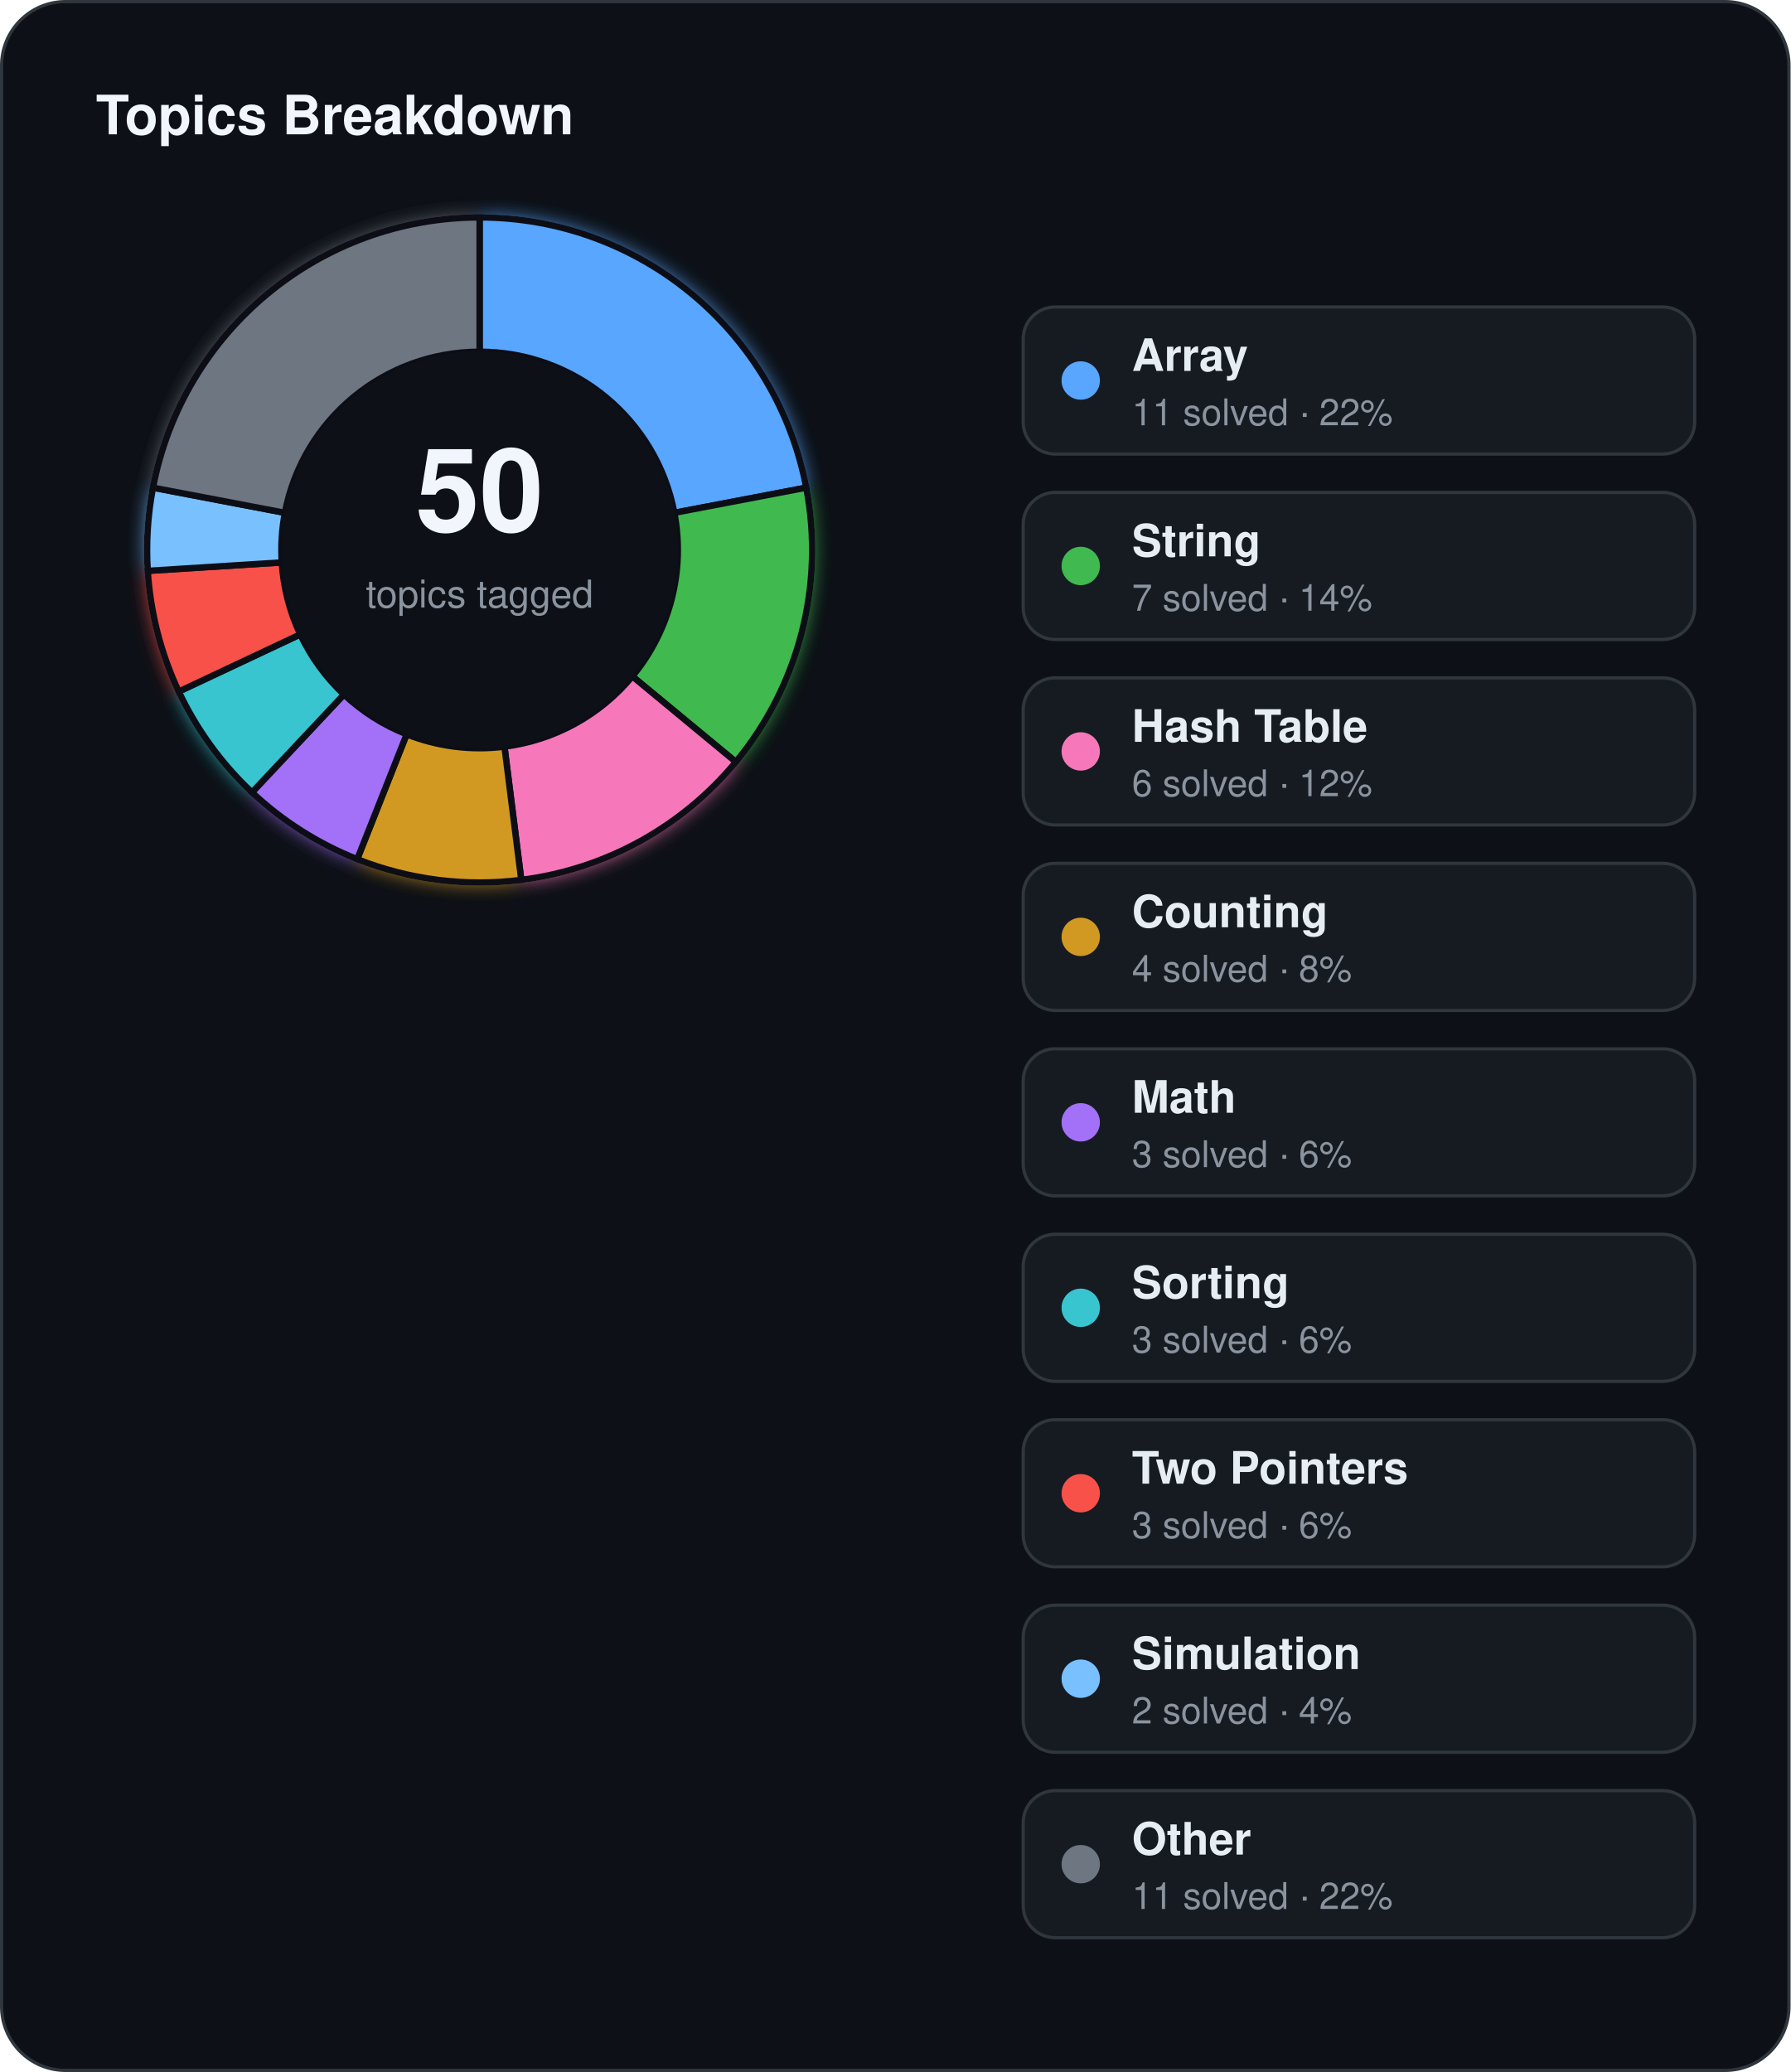
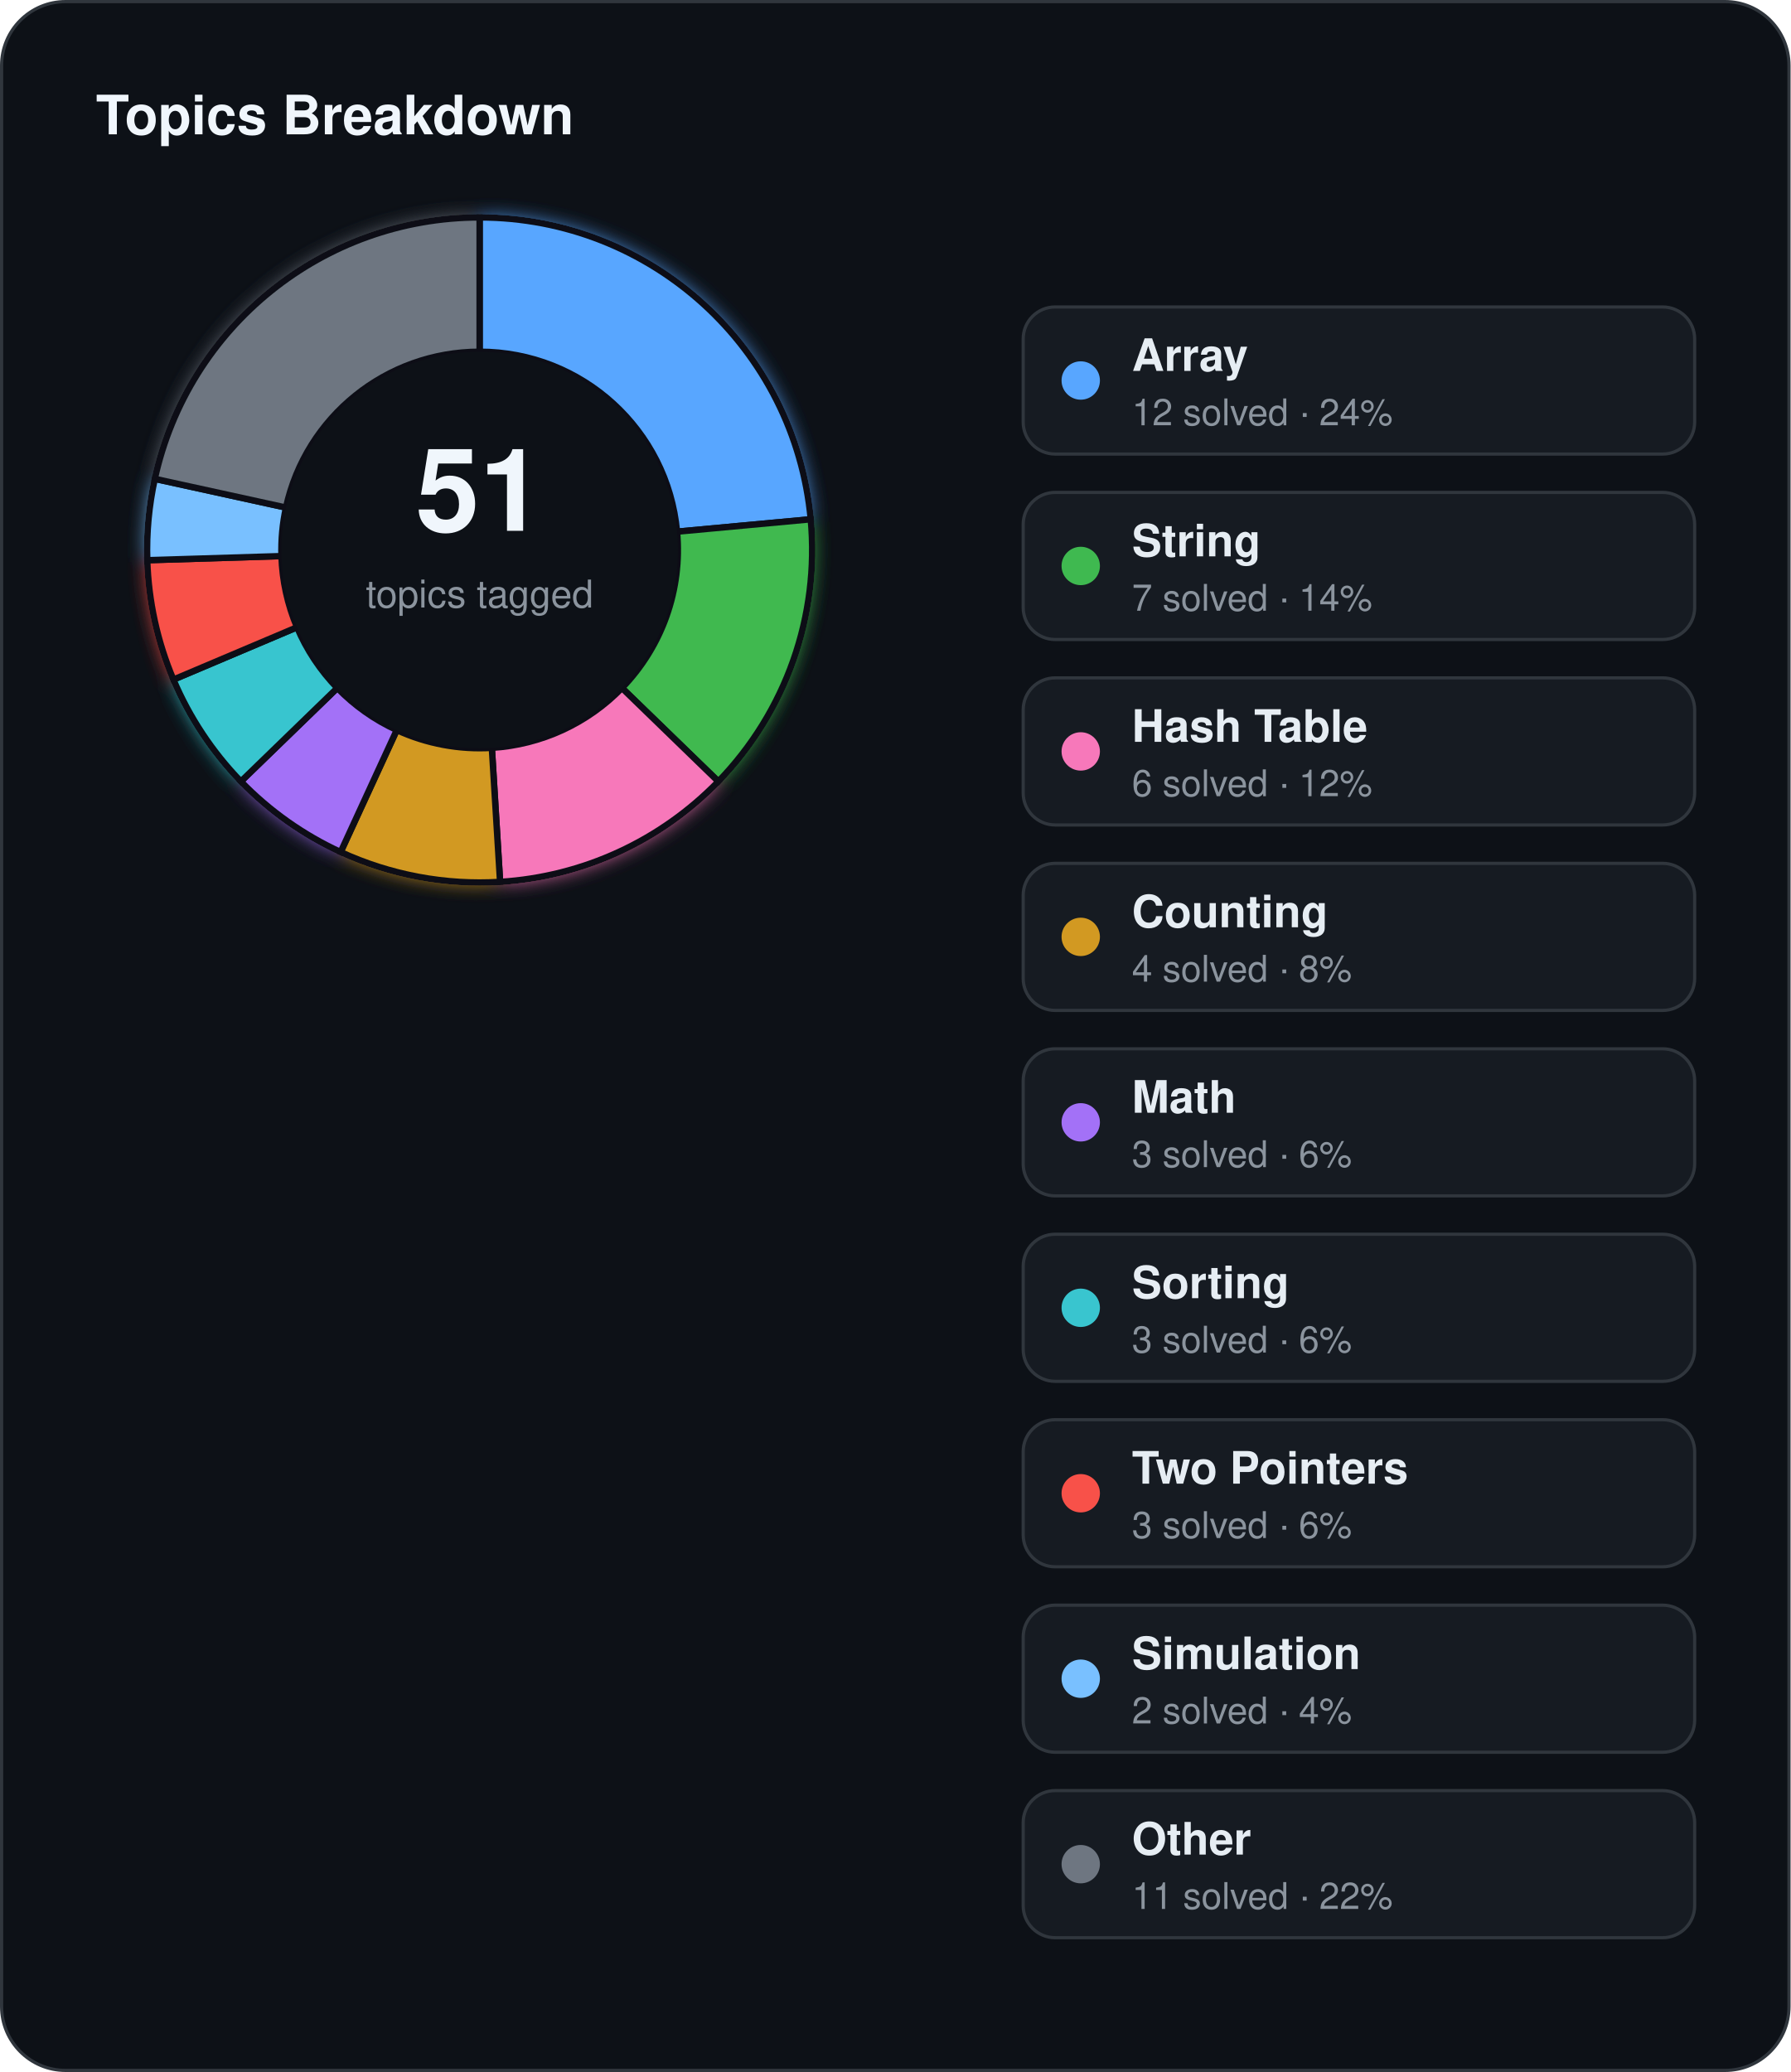
<svg xmlns="http://www.w3.org/2000/svg" width="560" height="648" viewBox="0 0 560 648">
  <defs>
    <filter id="topics-glow" x="-60%" y="-60%" width="220%" height="220%">
      <feGaussianBlur stdDeviation="3" result="blur" />
      <feMerge>
        <feMergeNode in="blur" />
        <feMergeNode in="SourceGraphic" />
      </feMerge>
    </filter>
  </defs>
  <rect x="0.5" y="0.5" width="559" height="647" rx="20" fill="#0d1117" stroke="#30363d" stroke-width="1" />
  <text x="30" y="42" fill="#f0f6fc" font-family="Segoe UI, Helvetica, Arial, sans-serif" font-size="17" font-weight="700">Topics Breakdown</text>
  <g filter="url(#topics-glow)">
-     <path d="M 150.00,68.00 A 104,104 0 0 1 252.16,152.51 L 210.90,160.38 A 62,62 0 0 0 150.00,110.00 Z" fill="#58a6ff" stroke="#0d1117" stroke-width="2" />
-     <path d="M 252.16,152.51 A 104,104 0 0 1 230.13,238.29 L 197.77,211.52 A 62,62 0 0 0 210.90,160.38 Z" fill="#3fb950" stroke="#0d1117" stroke-width="2" />
-     <path d="M 230.13,238.29 A 104,104 0 0 1 163.03,275.18 L 157.77,233.51 A 62,62 0 0 0 197.77,211.52 Z" fill="#f778ba" stroke="#0d1117" stroke-width="2" />
-     <path d="M 163.03,275.18 A 104,104 0 0 1 111.72,268.70 L 127.18,229.65 A 62,62 0 0 0 157.77,233.51 Z" fill="#d29922" stroke="#0d1117" stroke-width="2" />
-     <path d="M 111.72,268.70 A 104,104 0 0 1 78.81,247.81 L 107.56,217.20 A 62,62 0 0 0 127.18,229.65 Z" fill="#a371f7" stroke="#0d1117" stroke-width="2" />
-     <path d="M 78.81,247.81 A 104,104 0 0 1 55.90,216.28 L 93.90,198.40 A 62,62 0 0 0 107.56,217.20 Z" fill="#39c5cf" stroke="#0d1117" stroke-width="2" />
-     <path d="M 55.90,216.28 A 104,104 0 0 1 46.21,178.53 L 88.12,175.89 A 62,62 0 0 0 93.90,198.40 Z" fill="#f85149" stroke="#0d1117" stroke-width="2" />
-     <path d="M 46.21,178.53 A 104,104 0 0 1 47.84,152.51 L 89.10,160.38 A 62,62 0 0 0 88.12,175.89 Z" fill="#79c0ff" stroke="#0d1117" stroke-width="2" />
-     <path d="M 47.84,152.51 A 104,104 0 0 1 150.00,68.00 L 150.00,110.00 A 62,62 0 0 0 89.10,160.38 Z" fill="#6e7681" stroke="#0d1117" stroke-width="2" />
+     <path d="M 150.00,68.00 A 104,104 0 0 1 253.56,162.40 L 211.74,166.28 A 62,62 0 0 0 150.00,110.00 Z" fill="#58a6ff" stroke="#0d1117" stroke-width="2" />
+     <path d="M 253.56,162.40 A 104,104 0 0 1 224.66,244.40 L 194.51,215.16 A 62,62 0 0 0 211.74,166.28 Z" fill="#3fb950" stroke="#0d1117" stroke-width="2" />
+     <path d="M 224.66,244.40 A 104,104 0 0 1 156.40,275.80 L 153.82,233.88 A 62,62 0 0 0 194.51,215.16 Z" fill="#f778ba" stroke="#0d1117" stroke-width="2" />
+     <path d="M 156.40,275.80 A 104,104 0 0 1 106.53,266.48 L 124.09,228.32 A 62,62 0 0 0 153.82,233.88 Z" fill="#d29922" stroke="#0d1117" stroke-width="2" />
+     <path d="M 106.53,266.48 A 104,104 0 0 1 75.34,244.40 L 105.49,215.16 A 62,62 0 0 0 124.09,228.32 Z" fill="#a371f7" stroke="#0d1117" stroke-width="2" />
+     <path d="M 75.34,244.40 A 104,104 0 0 1 54.23,212.54 L 92.90,196.17 A 62,62 0 0 0 105.49,215.16 Z" fill="#39c5cf" stroke="#0d1117" stroke-width="2" />
+     <path d="M 54.23,212.54 A 104,104 0 0 1 46.05,175.20 L 88.03,173.91 A 62,62 0 0 0 92.90,196.17 Z" fill="#f85149" stroke="#0d1117" stroke-width="2" />
+     <path d="M 46.05,175.20 A 104,104 0 0 1 48.41,149.75 L 89.44,158.74 A 62,62 0 0 0 88.03,173.91 Z" fill="#79c0ff" stroke="#0d1117" stroke-width="2" />
+     <path d="M 48.41,149.75 A 104,104 0 0 1 150.00,68.00 L 150.00,110.00 A 62,62 0 0 0 89.44,158.74 Z" fill="#6e7681" stroke="#0d1117" stroke-width="2" />
  </g>
  <circle cx="150" cy="172" r="62" fill="#0d1117" />
-   <text x="150" y="166" text-anchor="middle" fill="#f0f6fc" font-family="Segoe UI, Helvetica, Arial, sans-serif" font-size="36" font-weight="700">50</text>
+   <text x="150" y="166" text-anchor="middle" fill="#f0f6fc" font-family="Segoe UI, Helvetica, Arial, sans-serif" font-size="36" font-weight="700">51</text>
  <text x="150" y="190" text-anchor="middle" fill="#8b949e" font-family="Segoe UI, Helvetica, Arial, sans-serif" font-size="12">topics tagged</text>
  <rect x="320" y="96" width="210" height="46" rx="10" fill="#161b22" stroke="#30363d" stroke-width="1" />
  <circle cx="338" cy="119" r="6" fill="#58a6ff" />
  <text x="354" y="116" fill="#e6edf3" font-family="Segoe UI, Helvetica, Arial, sans-serif" font-size="14" font-weight="600">Array</text>
-   <text x="354" y="133" fill="#8b949e" font-family="Segoe UI, Helvetica, Arial, sans-serif" font-size="11.5">11 solved · 22%</text>
+   <text x="354" y="133" fill="#8b949e" font-family="Segoe UI, Helvetica, Arial, sans-serif" font-size="11.5">12 solved · 24%</text>
  <rect x="320" y="154" width="210" height="46" rx="10" fill="#161b22" stroke="#30363d" stroke-width="1" />
  <circle cx="338" cy="177" r="6" fill="#3fb950" />
  <text x="354" y="174" fill="#e6edf3" font-family="Segoe UI, Helvetica, Arial, sans-serif" font-size="14" font-weight="600">String</text>
  <text x="354" y="191" fill="#8b949e" font-family="Segoe UI, Helvetica, Arial, sans-serif" font-size="11.5">7 solved · 14%</text>
  <rect x="320" y="212" width="210" height="46" rx="10" fill="#161b22" stroke="#30363d" stroke-width="1" />
  <circle cx="338" cy="235" r="6" fill="#f778ba" />
  <text x="354" y="232" fill="#e6edf3" font-family="Segoe UI, Helvetica, Arial, sans-serif" font-size="14" font-weight="600">Hash Table</text>
  <text x="354" y="249" fill="#8b949e" font-family="Segoe UI, Helvetica, Arial, sans-serif" font-size="11.5">6 solved · 12%</text>
  <rect x="320" y="270" width="210" height="46" rx="10" fill="#161b22" stroke="#30363d" stroke-width="1" />
  <circle cx="338" cy="293" r="6" fill="#d29922" />
  <text x="354" y="290" fill="#e6edf3" font-family="Segoe UI, Helvetica, Arial, sans-serif" font-size="14" font-weight="600">Counting</text>
  <text x="354" y="307" fill="#8b949e" font-family="Segoe UI, Helvetica, Arial, sans-serif" font-size="11.5">4 solved · 8%</text>
  <rect x="320" y="328" width="210" height="46" rx="10" fill="#161b22" stroke="#30363d" stroke-width="1" />
  <circle cx="338" cy="351" r="6" fill="#a371f7" />
  <text x="354" y="348" fill="#e6edf3" font-family="Segoe UI, Helvetica, Arial, sans-serif" font-size="14" font-weight="600">Math</text>
  <text x="354" y="365" fill="#8b949e" font-family="Segoe UI, Helvetica, Arial, sans-serif" font-size="11.5">3 solved · 6%</text>
  <rect x="320" y="386" width="210" height="46" rx="10" fill="#161b22" stroke="#30363d" stroke-width="1" />
  <circle cx="338" cy="409" r="6" fill="#39c5cf" />
  <text x="354" y="406" fill="#e6edf3" font-family="Segoe UI, Helvetica, Arial, sans-serif" font-size="14" font-weight="600">Sorting</text>
  <text x="354" y="423" fill="#8b949e" font-family="Segoe UI, Helvetica, Arial, sans-serif" font-size="11.5">3 solved · 6%</text>
  <rect x="320" y="444" width="210" height="46" rx="10" fill="#161b22" stroke="#30363d" stroke-width="1" />
  <circle cx="338" cy="467" r="6" fill="#f85149" />
  <text x="354" y="464" fill="#e6edf3" font-family="Segoe UI, Helvetica, Arial, sans-serif" font-size="14" font-weight="600">Two Pointers</text>
  <text x="354" y="481" fill="#8b949e" font-family="Segoe UI, Helvetica, Arial, sans-serif" font-size="11.5">3 solved · 6%</text>
  <rect x="320" y="502" width="210" height="46" rx="10" fill="#161b22" stroke="#30363d" stroke-width="1" />
  <circle cx="338" cy="525" r="6" fill="#79c0ff" />
  <text x="354" y="522" fill="#e6edf3" font-family="Segoe UI, Helvetica, Arial, sans-serif" font-size="14" font-weight="600">Simulation</text>
  <text x="354" y="539" fill="#8b949e" font-family="Segoe UI, Helvetica, Arial, sans-serif" font-size="11.5">2 solved · 4%</text>
  <rect x="320" y="560" width="210" height="46" rx="10" fill="#161b22" stroke="#30363d" stroke-width="1" />
  <circle cx="338" cy="583" r="6" fill="#6e7681" />
  <text x="354" y="580" fill="#e6edf3" font-family="Segoe UI, Helvetica, Arial, sans-serif" font-size="14" font-weight="600">Other</text>
  <text x="354" y="597" fill="#8b949e" font-family="Segoe UI, Helvetica, Arial, sans-serif" font-size="11.5">11 solved · 22%</text>
</svg>
